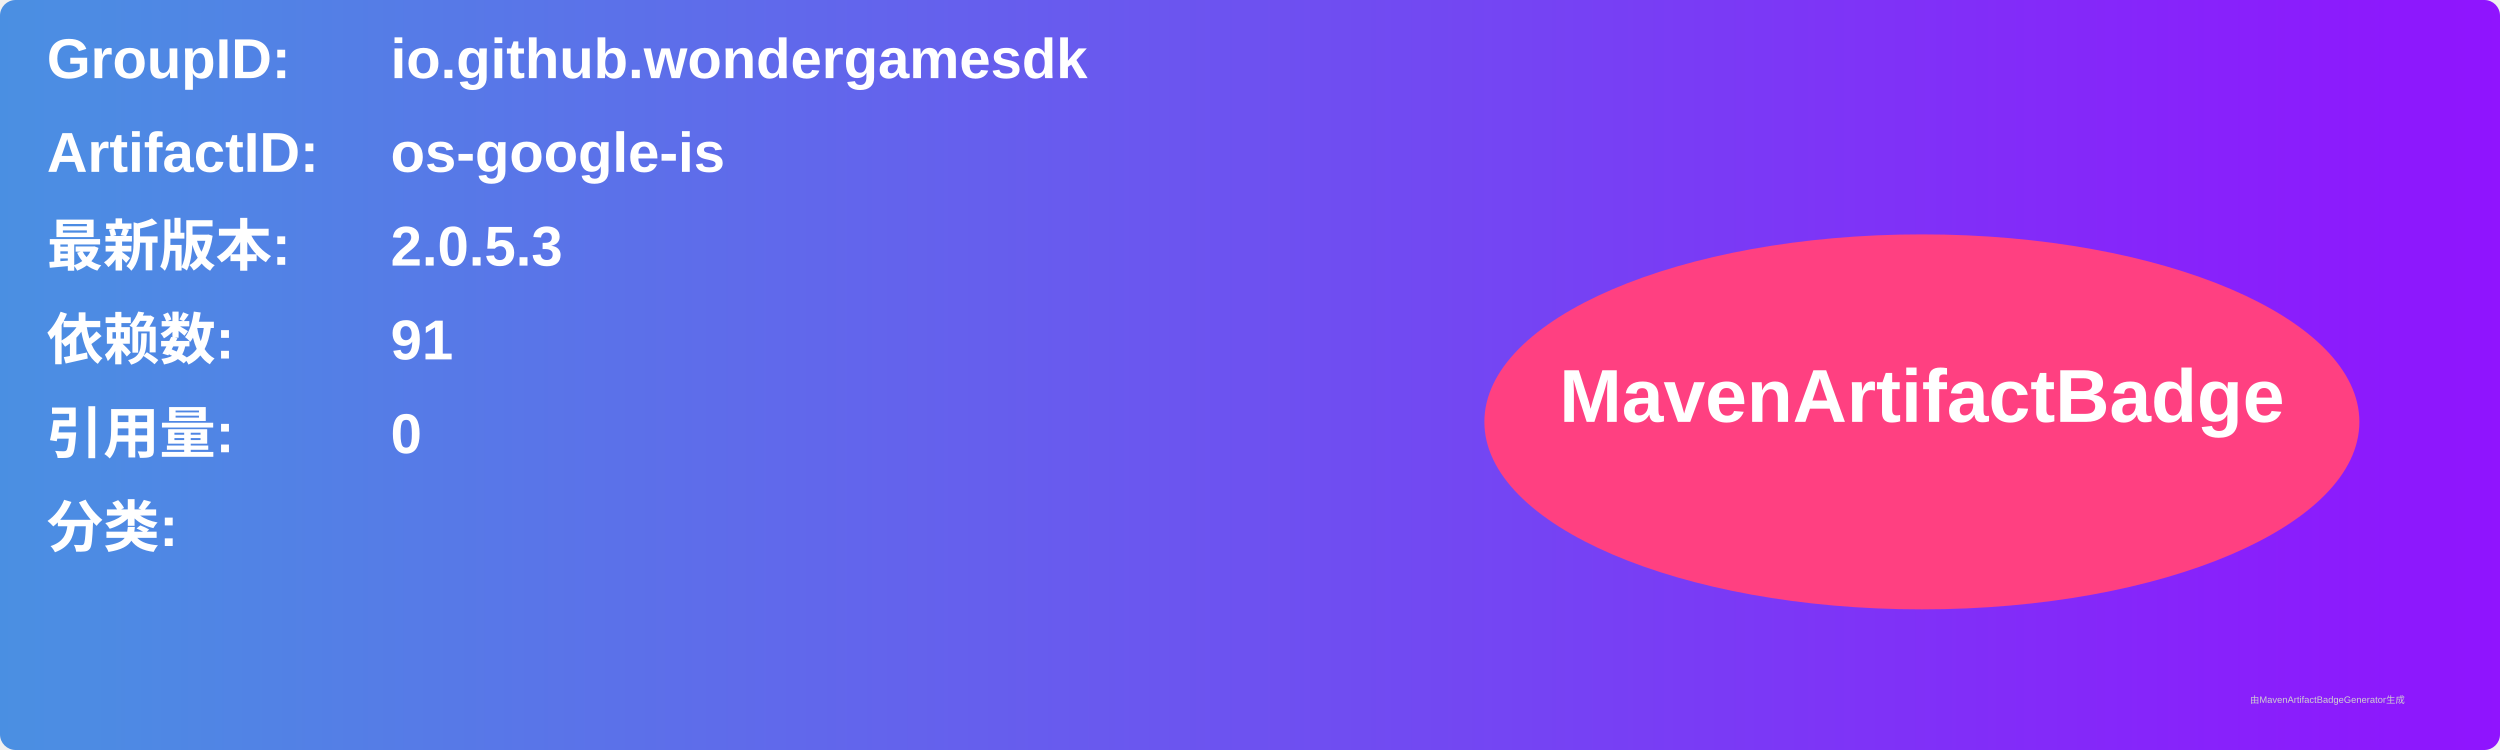
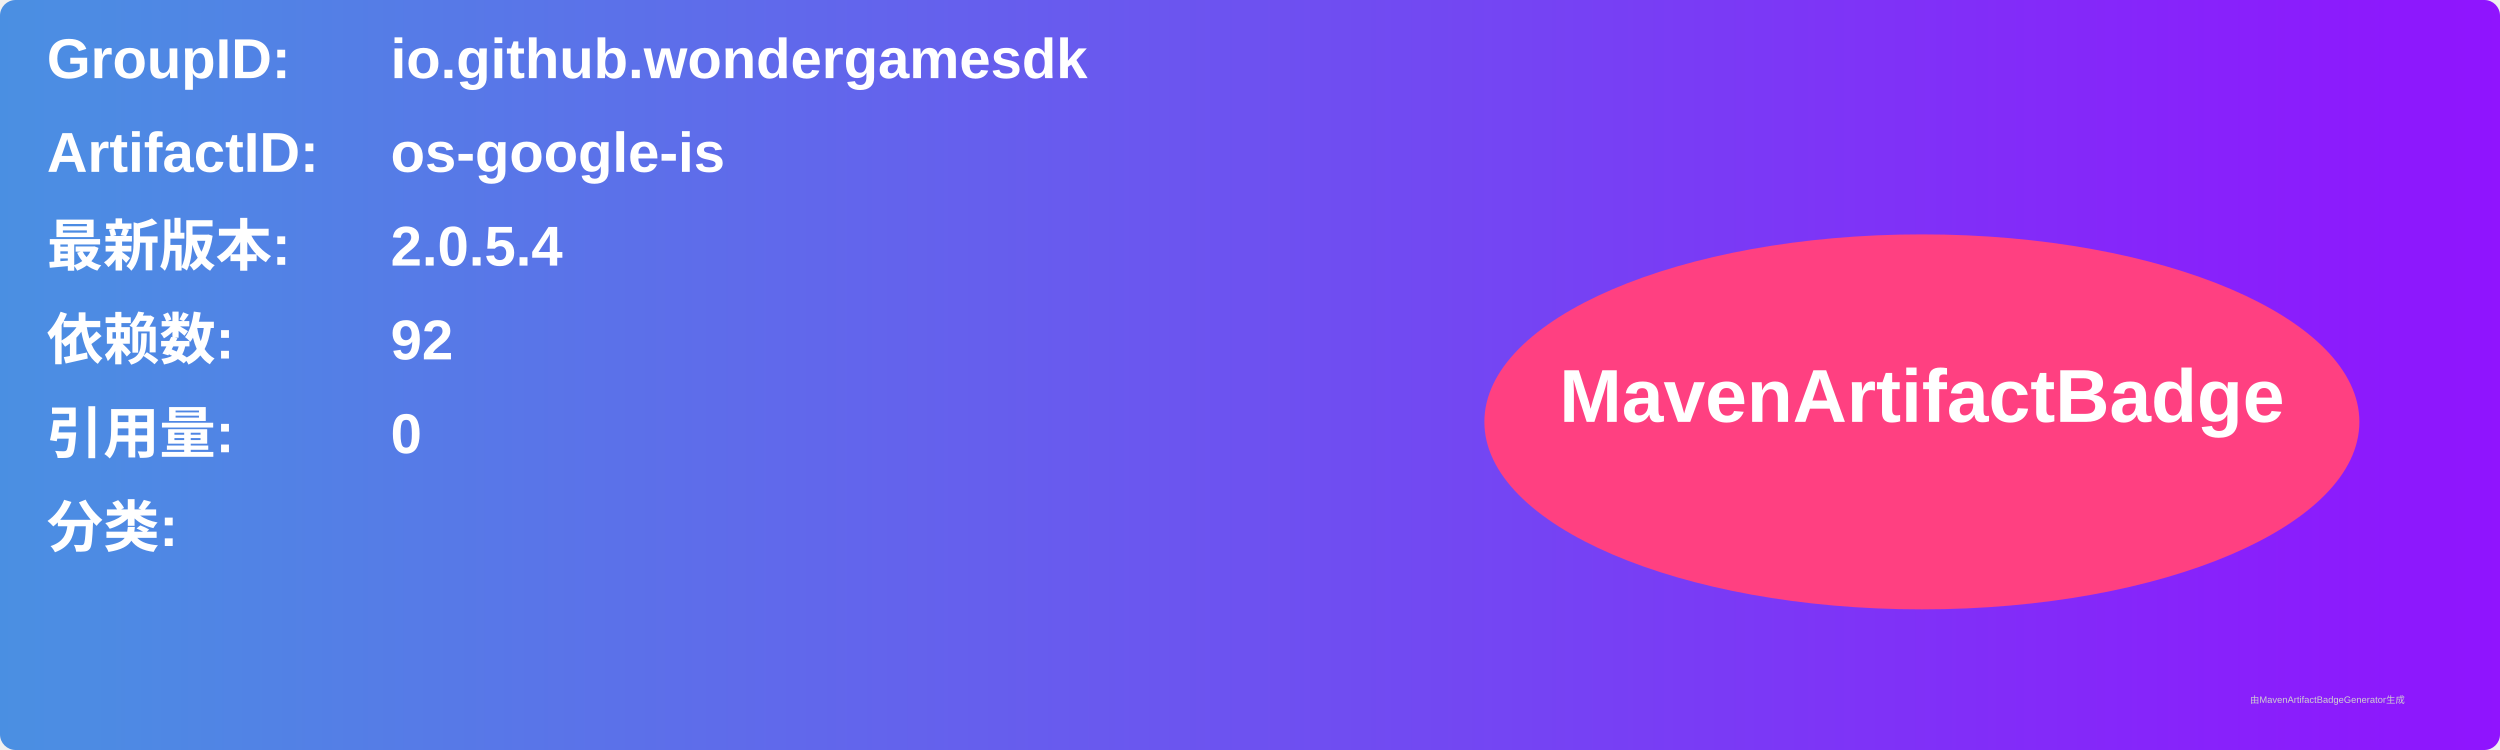
<svg xmlns="http://www.w3.org/2000/svg" width="800" height="240" viewBox="0 0 800 240">
  <linearGradient id="grad" x1="0%" y1="0%" x2="100%" y2="0%">
    <stop offset="0%" stop-color="#4a90e2" />
    <stop offset="100%" stop-color="#9013fe" />
  </linearGradient>
  <rect width="100%" height="100%" rx="5" ry="5" fill="url(#grad)" />
  <g transform="translate(15, 15)">
    <text x="0" y="10" font-family="Arial" font-size="18" fill="white" font-weight="bold" width="260">GroupID:</text>
    <text x="110" y="10" font-family="Arial" font-size="18" fill="white" font-weight="bold" width="460">io.github.wondergamesdk</text>
    <text x="0" y="40" font-family="Arial" font-size="18" fill="white" font-weight="bold" width="260">ArtifactID:</text>
    <text x="110" y="40" font-family="Arial" font-size="18" fill="white" font-weight="bold" width="460">os-google-is</text>
    <text x="0" y="70" font-family="Arial" font-size="18" fill="white" font-weight="bold">最新版本:</text>
    <text x="110" y="70" font-family="Arial" font-size="18" fill="white" font-weight="bold">
-       <tspan font-weight="bold">2.0.5.3</tspan>
+       <tspan font-weight="bold">2.0.5.4</tspan>
    </text>
    <text x="0" y="100" font-family="Arial" font-size="18" fill="white" font-weight="bold">依赖数: </text>
    <text x="110" y="100" font-family="Arial" font-size="18" fill="white">
-       <tspan font-weight="bold">91</tspan>
+       <tspan font-weight="bold">92</tspan>
    </text>
    <text x="0" y="130" font-family="Arial" font-size="18" fill="white" font-weight="bold">引用量: </text>
    <text x="110" y="130" font-family="Arial" font-size="18" fill="white">
      <tspan font-weight="bold">0</tspan>
    </text>
    <text x="0" y="160" font-family="Arial" font-size="18" fill="white" font-weight="bold">分类:</text>
    <text x="10" y="190" font-family="Arial" font-size="10" fill="white">
      <tspan font-weight="bold" />
    </text>
    <ellipse cx="600" cy="120" rx="140" ry="60" fill="#ff4081" />
    <text x="600" y="120" text-anchor="middle" font-family="Arial" font-size="24" fill="white" font-weight="bold">MavenArtifactBadge</text>
  </g>
  <text x="720" y="225" font-family="Arial" font-size="3" fill="#d0d0d0">由MavenArtifactBadgeGenerator生成</text>
</svg>
